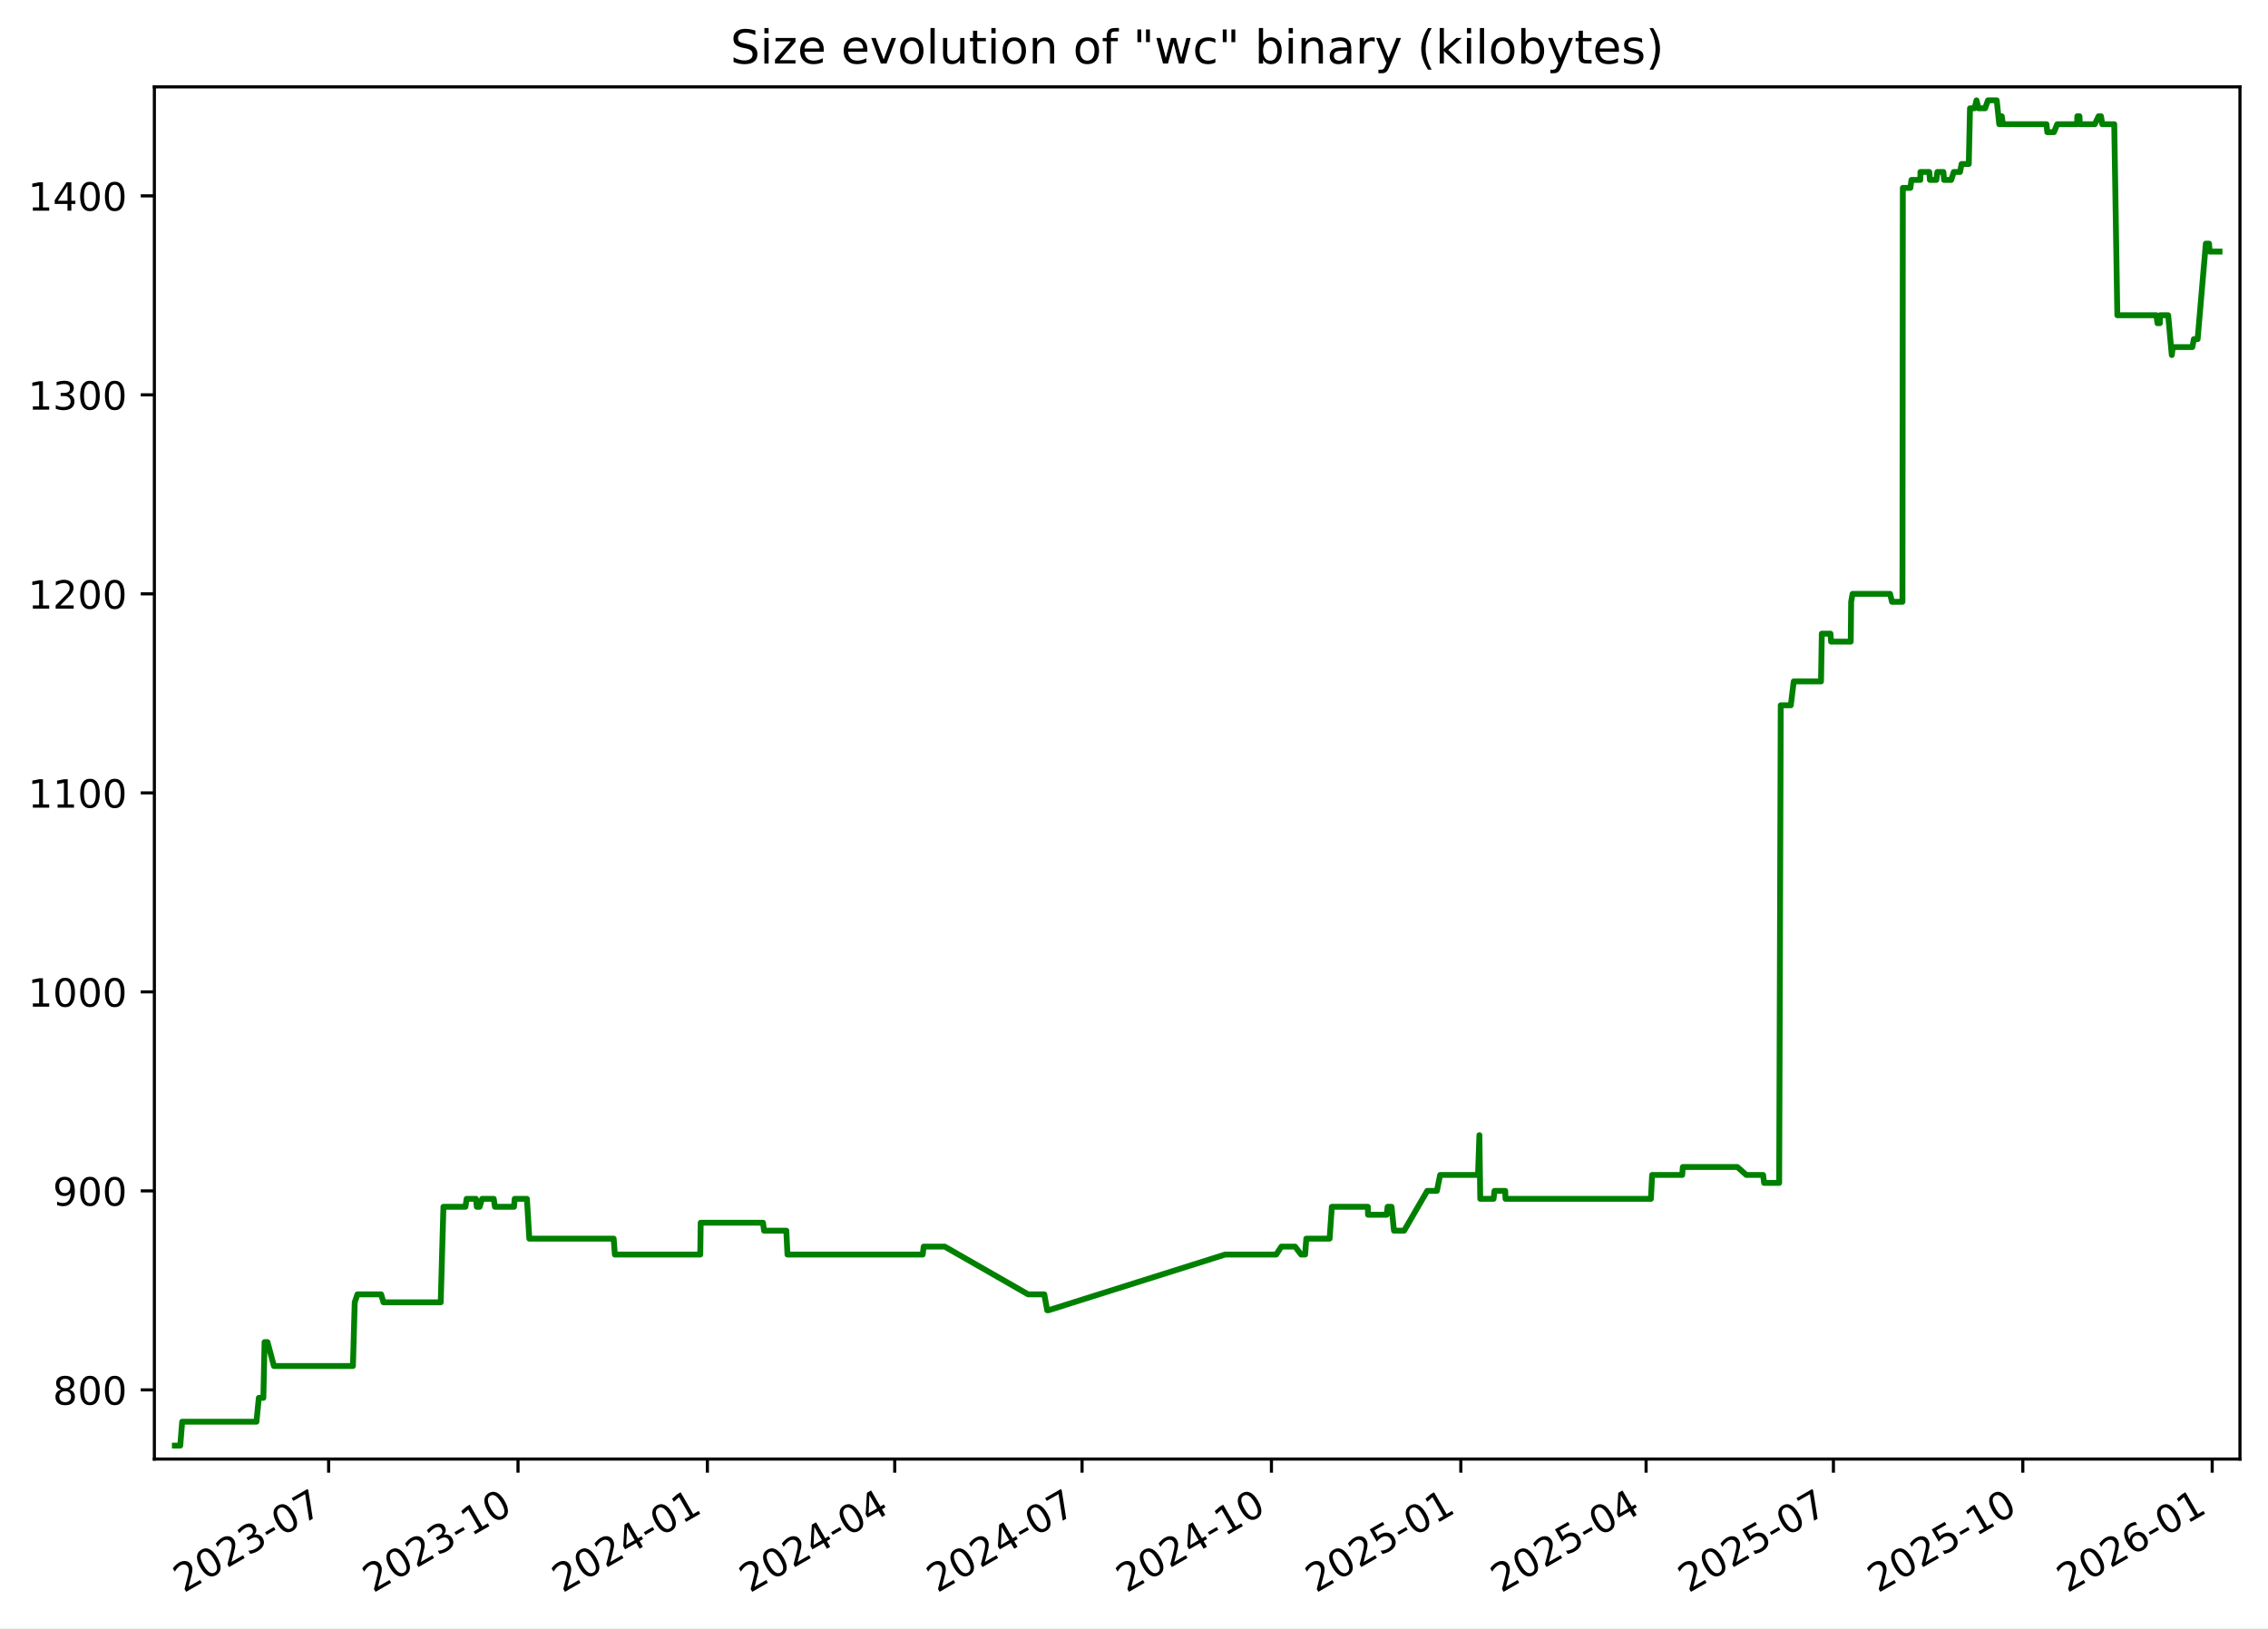
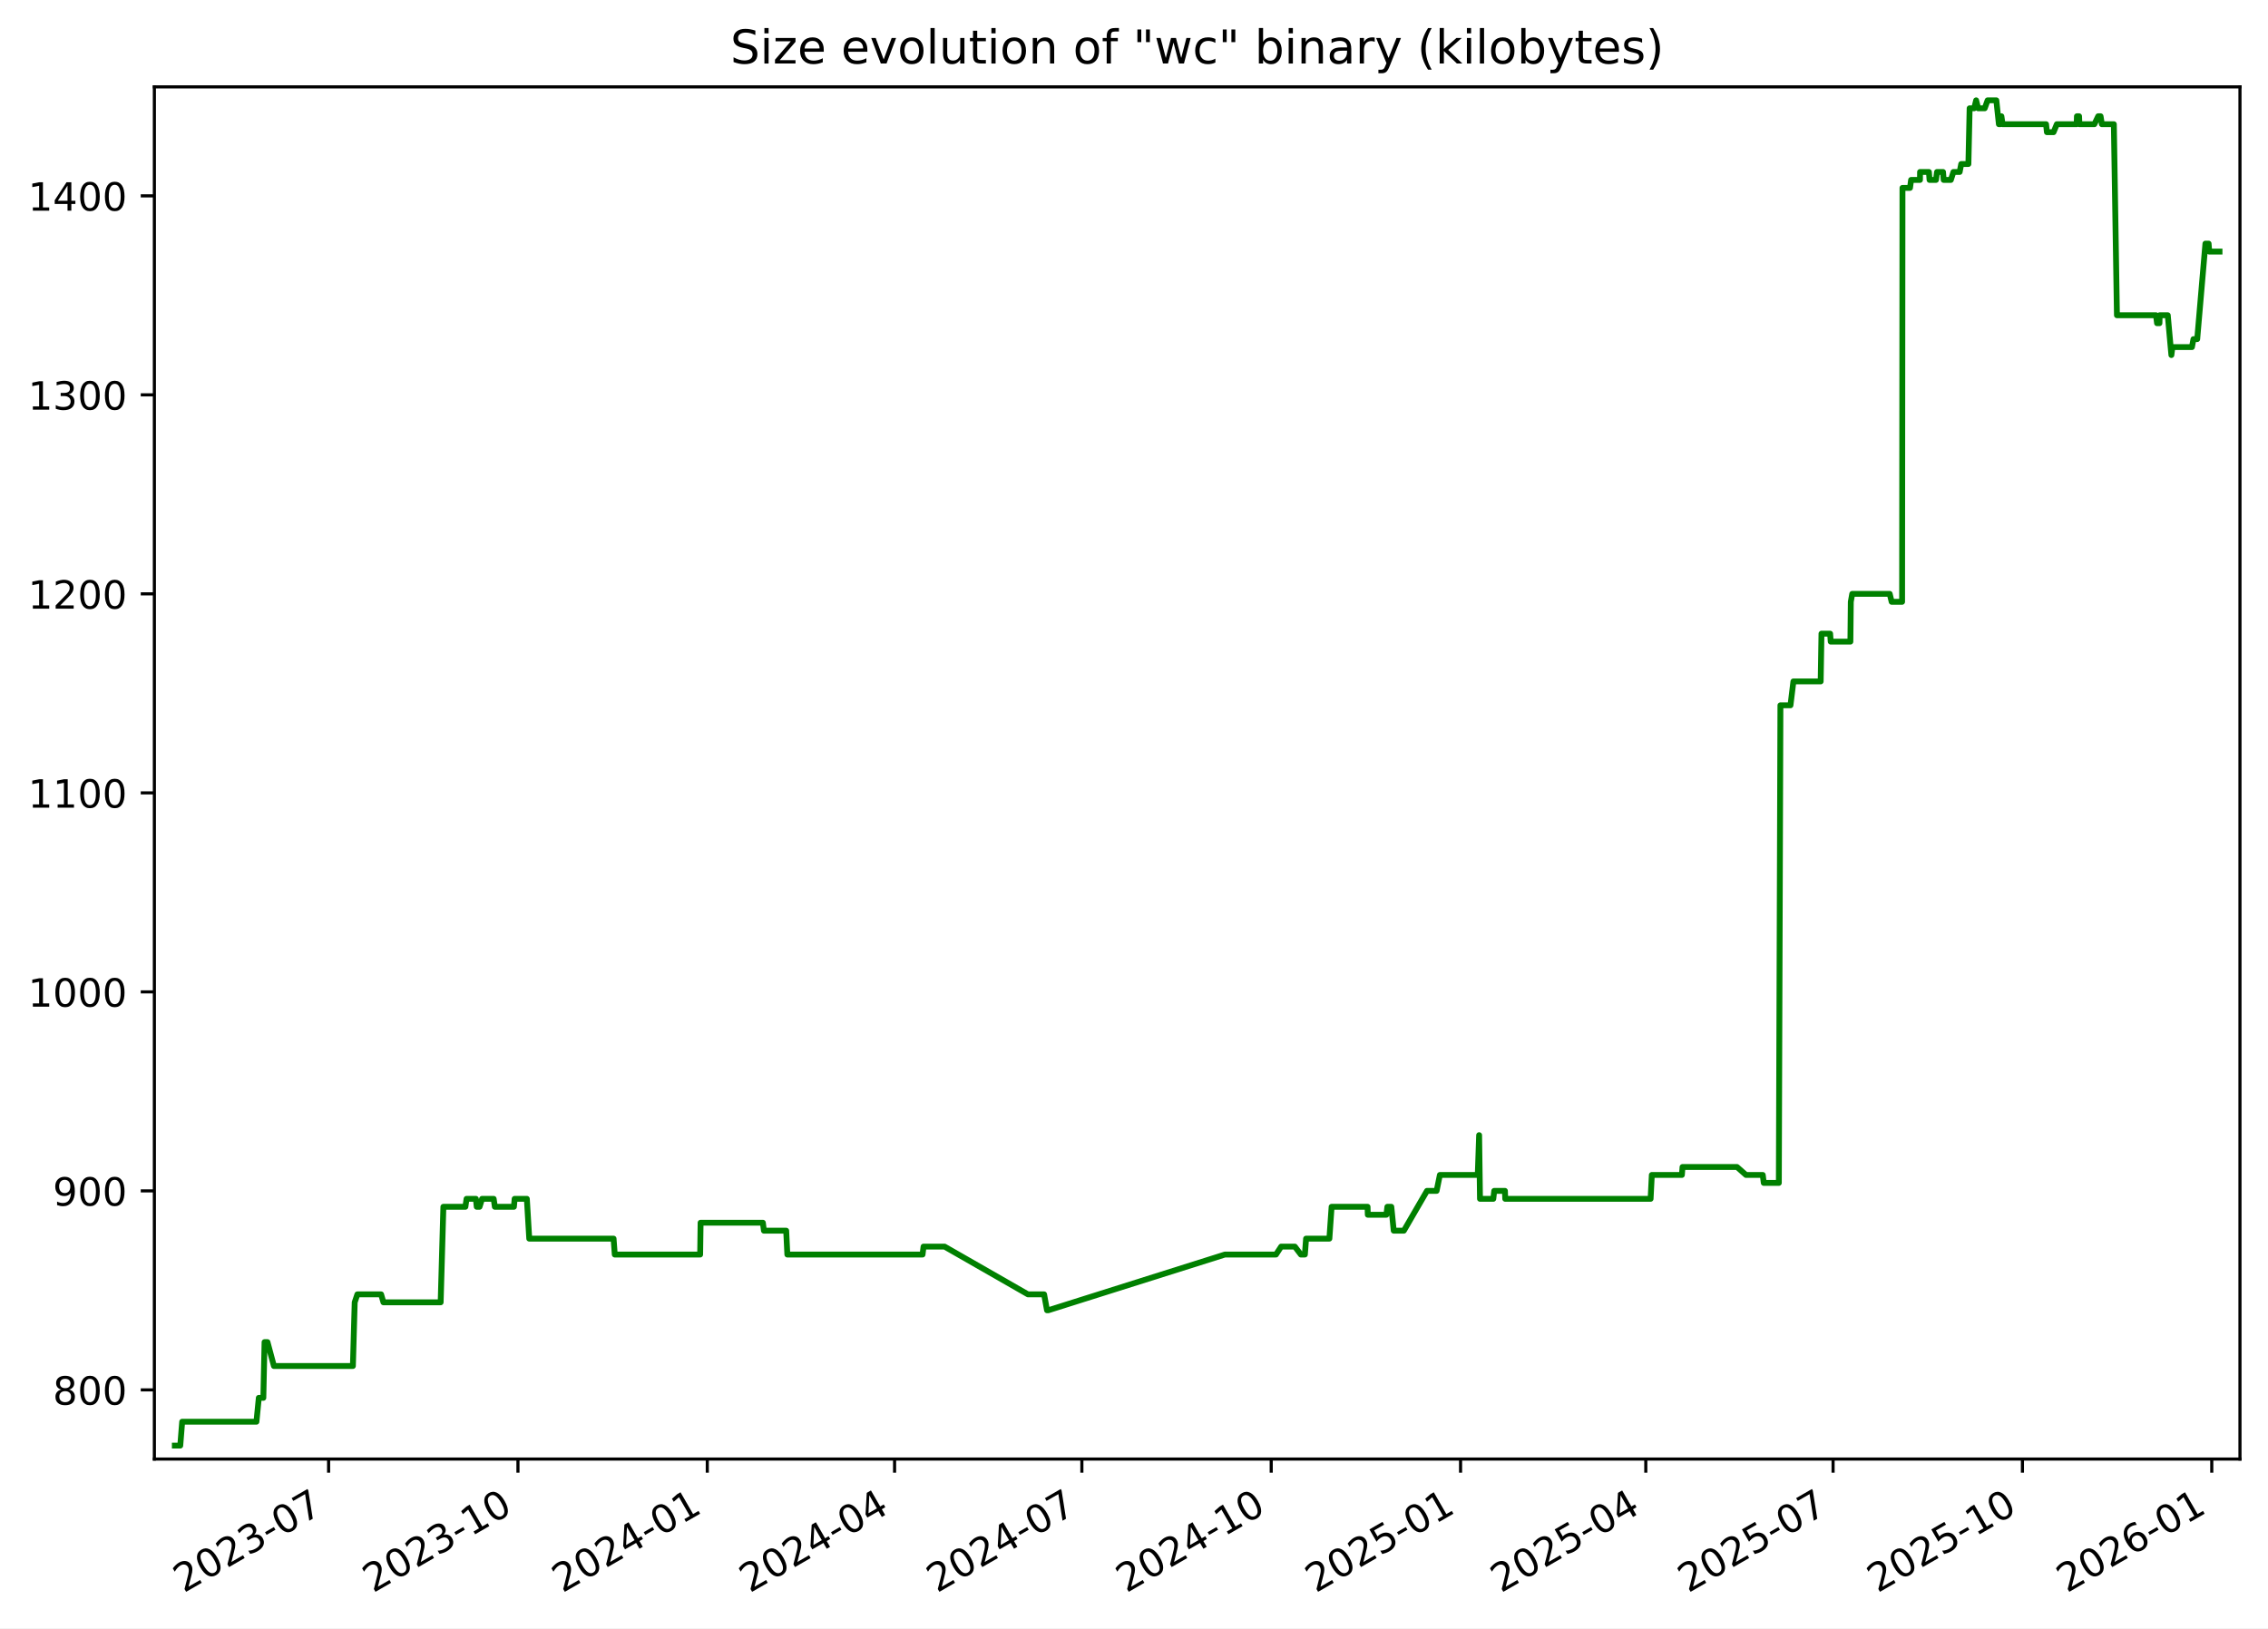
<svg xmlns="http://www.w3.org/2000/svg" xmlns:xlink="http://www.w3.org/1999/xlink" width="582.53pt" height="418.303pt" viewBox="0 0 582.53 418.303" version="1.1">
  <defs>
    <style type="text/css">*{stroke-linejoin: round; stroke-linecap: butt}</style>
  </defs>
  <g id="figure_1">
    <g id="patch_1">
      <path d="M -0 418.303  L 582.53 418.303  L 582.53 0  L -0 0  z " style="fill: #ffffff" />
    </g>
    <g id="axes_1">
      <g id="patch_2">
        <path d="M 39.65 374.83  L 575.33 374.83  L 575.33 22.318  L 39.65 22.318  z " style="fill: #ffffff" />
      </g>
      <g id="matplotlib.axis_1">
        <g id="xtick_1">
          <g id="line2d_1">
            <defs>
-               <path id="m11fbf2df52" d="M 0 0  L 0 3.5  " style="stroke: #000000; stroke-width: 0.8" />
+               <path id="md086a0c280" d="M 0 0  L 0 3.5  " style="stroke: #000000; stroke-width: 0.8" />
            </defs>
            <g>
-               <use xlink:href="#m11fbf2df52" x="84.409" y="374.83" style="stroke: #000000; stroke-width: 0.8" />
+               <use xlink:href="#md086a0c280" x="84.401" y="374.83" style="stroke: #000000; stroke-width: 0.8" />
            </g>
          </g>
          <g id="text_1">
-             <g transform="translate(47.18387 409.302) rotate(-30) scale(0.1 -0.1)">
+             <g transform="translate(47.17576 409.302) rotate(-30) scale(0.1 -0.1)">
              <defs>
                <path id="DejaVuSans-32" d="M 1228 531  L 3431 531  L 3431 0  L 469 0  L 469 531  Q 828 903 1448 1529  Q 2069 2156 2228 2338  Q 2531 2678 2651 2914  Q 2772 3150 2772 3378  Q 2772 3750 2511 3984  Q 2250 4219 1831 4219  Q 1534 4219 1204 4116  Q 875 4013 500 3803  L 500 4441  Q 881 4594 1212 4672  Q 1544 4750 1819 4750  Q 2544 4750 2975 4387  Q 3406 4025 3406 3419  Q 3406 3131 3298 2873  Q 3191 2616 2906 2266  Q 2828 2175 2409 1742  Q 1991 1309 1228 531  z " transform="scale(0.015625)" />
                <path id="DejaVuSans-30" d="M 2034 4250  Q 1547 4250 1301 3770  Q 1056 3291 1056 2328  Q 1056 1369 1301 889  Q 1547 409 2034 409  Q 2525 409 2770 889  Q 3016 1369 3016 2328  Q 3016 3291 2770 3770  Q 2525 4250 2034 4250  z M 2034 4750  Q 2819 4750 3233 4129  Q 3647 3509 3647 2328  Q 3647 1150 3233 529  Q 2819 -91 2034 -91  Q 1250 -91 836 529  Q 422 1150 422 2328  Q 422 3509 836 4129  Q 1250 4750 2034 4750  z " transform="scale(0.015625)" />
                <path id="DejaVuSans-33" d="M 2597 2516  Q 3050 2419 3304 2112  Q 3559 1806 3559 1356  Q 3559 666 3084 287  Q 2609 -91 1734 -91  Q 1441 -91 1130 -33  Q 819 25 488 141  L 488 750  Q 750 597 1062 519  Q 1375 441 1716 441  Q 2309 441 2620 675  Q 2931 909 2931 1356  Q 2931 1769 2642 2001  Q 2353 2234 1838 2234  L 1294 2234  L 1294 2753  L 1863 2753  Q 2328 2753 2575 2939  Q 2822 3125 2822 3475  Q 2822 3834 2567 4026  Q 2313 4219 1838 4219  Q 1578 4219 1281 4162  Q 984 4106 628 3988  L 628 4550  Q 988 4650 1302 4700  Q 1616 4750 1894 4750  Q 2613 4750 3031 4423  Q 3450 4097 3450 3541  Q 3450 3153 3228 2886  Q 3006 2619 2597 2516  z " transform="scale(0.015625)" />
                <path id="DejaVuSans-2d" d="M 313 2009  L 1997 2009  L 1997 1497  L 313 1497  L 313 2009  z " transform="scale(0.015625)" />
                <path id="DejaVuSans-37" d="M 525 4666  L 3525 4666  L 3525 4397  L 1831 0  L 1172 0  L 2766 4134  L 525 4134  L 525 4666  z " transform="scale(0.015625)" />
              </defs>
              <use xlink:href="#DejaVuSans-32" />
              <use xlink:href="#DejaVuSans-30" x="63.623" />
              <use xlink:href="#DejaVuSans-32" x="127.246" />
              <use xlink:href="#DejaVuSans-33" x="190.869" />
              <use xlink:href="#DejaVuSans-2d" x="254.492" />
              <use xlink:href="#DejaVuSans-30" x="290.576" />
              <use xlink:href="#DejaVuSans-37" x="354.199" />
            </g>
          </g>
        </g>
        <g id="xtick_2">
          <g id="line2d_2">
            <g>
-               <use xlink:href="#m11fbf2df52" x="133.052" y="374.83" style="stroke: #000000; stroke-width: 0.8" />
+               <use xlink:href="#md086a0c280" x="133.034" y="374.83" style="stroke: #000000; stroke-width: 0.8" />
            </g>
          </g>
          <g id="text_2">
-             <g transform="translate(95.82692 409.302) rotate(-30) scale(0.1 -0.1)">
+             <g transform="translate(95.80883 409.302) rotate(-30) scale(0.1 -0.1)">
              <defs>
                <path id="DejaVuSans-31" d="M 794 531  L 1825 531  L 1825 4091  L 703 3866  L 703 4441  L 1819 4666  L 2450 4666  L 2450 531  L 3481 531  L 3481 0  L 794 0  L 794 531  z " transform="scale(0.015625)" />
              </defs>
              <use xlink:href="#DejaVuSans-32" />
              <use xlink:href="#DejaVuSans-30" x="63.623" />
              <use xlink:href="#DejaVuSans-32" x="127.246" />
              <use xlink:href="#DejaVuSans-33" x="190.869" />
              <use xlink:href="#DejaVuSans-2d" x="254.492" />
              <use xlink:href="#DejaVuSans-31" x="290.576" />
              <use xlink:href="#DejaVuSans-30" x="354.199" />
            </g>
          </g>
        </g>
        <g id="xtick_3">
          <g id="line2d_3">
            <g>
-               <use xlink:href="#m11fbf2df52" x="181.695" y="374.83" style="stroke: #000000; stroke-width: 0.8" />
+               <use xlink:href="#md086a0c280" x="181.667" y="374.83" style="stroke: #000000; stroke-width: 0.8" />
            </g>
          </g>
          <g id="text_3">
-             <g transform="translate(144.47 409.302) rotate(-30) scale(0.1 -0.1)">
+             <g transform="translate(144.4419 409.302) rotate(-30) scale(0.1 -0.1)">
              <defs>
                <path id="DejaVuSans-34" d="M 2419 4116  L 825 1625  L 2419 1625  L 2419 4116  z M 2253 4666  L 3047 4666  L 3047 1625  L 3713 1625  L 3713 1100  L 3047 1100  L 3047 0  L 2419 0  L 2419 1100  L 313 1100  L 313 1709  L 2253 4666  z " transform="scale(0.015625)" />
              </defs>
              <use xlink:href="#DejaVuSans-32" />
              <use xlink:href="#DejaVuSans-30" x="63.623" />
              <use xlink:href="#DejaVuSans-32" x="127.246" />
              <use xlink:href="#DejaVuSans-34" x="190.869" />
              <use xlink:href="#DejaVuSans-2d" x="254.492" />
              <use xlink:href="#DejaVuSans-30" x="290.576" />
              <use xlink:href="#DejaVuSans-31" x="354.199" />
            </g>
          </g>
        </g>
        <g id="xtick_4">
          <g id="line2d_4">
            <g>
-               <use xlink:href="#m11fbf2df52" x="229.809" y="374.83" style="stroke: #000000; stroke-width: 0.8" />
+               <use xlink:href="#md086a0c280" x="229.771" y="374.83" style="stroke: #000000; stroke-width: 0.8" />
            </g>
          </g>
          <g id="text_4">
-             <g transform="translate(192.5843 409.302) rotate(-30) scale(0.1 -0.1)">
+             <g transform="translate(192.5463 409.302) rotate(-30) scale(0.1 -0.1)">
              <use xlink:href="#DejaVuSans-32" />
              <use xlink:href="#DejaVuSans-30" x="63.623" />
              <use xlink:href="#DejaVuSans-32" x="127.246" />
              <use xlink:href="#DejaVuSans-34" x="190.869" />
              <use xlink:href="#DejaVuSans-2d" x="254.492" />
              <use xlink:href="#DejaVuSans-30" x="290.576" />
              <use xlink:href="#DejaVuSans-34" x="354.199" />
            </g>
          </g>
        </g>
        <g id="xtick_5">
          <g id="line2d_5">
            <g>
-               <use xlink:href="#m11fbf2df52" x="277.923" y="374.83" style="stroke: #000000; stroke-width: 0.8" />
+               <use xlink:href="#md086a0c280" x="277.876" y="374.83" style="stroke: #000000; stroke-width: 0.8" />
            </g>
          </g>
          <g id="text_5">
-             <g transform="translate(240.6986 409.302) rotate(-30) scale(0.1 -0.1)">
+             <g transform="translate(240.6508 409.302) rotate(-30) scale(0.1 -0.1)">
              <use xlink:href="#DejaVuSans-32" />
              <use xlink:href="#DejaVuSans-30" x="63.623" />
              <use xlink:href="#DejaVuSans-32" x="127.246" />
              <use xlink:href="#DejaVuSans-34" x="190.869" />
              <use xlink:href="#DejaVuSans-2d" x="254.492" />
              <use xlink:href="#DejaVuSans-30" x="290.576" />
              <use xlink:href="#DejaVuSans-37" x="354.199" />
            </g>
          </g>
        </g>
        <g id="xtick_6">
          <g id="line2d_6">
            <g>
-               <use xlink:href="#m11fbf2df52" x="326.566" y="374.83" style="stroke: #000000; stroke-width: 0.8" />
+               <use xlink:href="#md086a0c280" x="326.509" y="374.83" style="stroke: #000000; stroke-width: 0.8" />
            </g>
          </g>
          <g id="text_6">
-             <g transform="translate(289.3417 409.302) rotate(-30) scale(0.1 -0.1)">
+             <g transform="translate(289.2839 409.302) rotate(-30) scale(0.1 -0.1)">
              <use xlink:href="#DejaVuSans-32" />
              <use xlink:href="#DejaVuSans-30" x="63.623" />
              <use xlink:href="#DejaVuSans-32" x="127.246" />
              <use xlink:href="#DejaVuSans-34" x="190.869" />
              <use xlink:href="#DejaVuSans-2d" x="254.492" />
              <use xlink:href="#DejaVuSans-31" x="290.576" />
              <use xlink:href="#DejaVuSans-30" x="354.199" />
            </g>
          </g>
        </g>
        <g id="xtick_7">
          <g id="line2d_7">
            <g>
-               <use xlink:href="#m11fbf2df52" x="375.21" y="374.83" style="stroke: #000000; stroke-width: 0.8" />
+               <use xlink:href="#md086a0c280" x="375.142" y="374.83" style="stroke: #000000; stroke-width: 0.8" />
            </g>
          </g>
          <g id="text_7">
-             <g transform="translate(337.9847 409.302) rotate(-30) scale(0.1 -0.1)">
+             <g transform="translate(337.9169 409.302) rotate(-30) scale(0.1 -0.1)">
              <defs>
                <path id="DejaVuSans-35" d="M 691 4666  L 3169 4666  L 3169 4134  L 1269 4134  L 1269 2991  Q 1406 3038 1543 3061  Q 1681 3084 1819 3084  Q 2600 3084 3056 2656  Q 3513 2228 3513 1497  Q 3513 744 3044 326  Q 2575 -91 1722 -91  Q 1428 -91 1123 -41  Q 819 9 494 109  L 494 744  Q 775 591 1075 516  Q 1375 441 1709 441  Q 2250 441 2565 725  Q 2881 1009 2881 1497  Q 2881 1984 2565 2268  Q 2250 2553 1709 2553  Q 1456 2553 1204 2497  Q 953 2441 691 2322  L 691 4666  z " transform="scale(0.015625)" />
              </defs>
              <use xlink:href="#DejaVuSans-32" />
              <use xlink:href="#DejaVuSans-30" x="63.623" />
              <use xlink:href="#DejaVuSans-32" x="127.246" />
              <use xlink:href="#DejaVuSans-35" x="190.869" />
              <use xlink:href="#DejaVuSans-2d" x="254.492" />
              <use xlink:href="#DejaVuSans-30" x="290.576" />
              <use xlink:href="#DejaVuSans-31" x="354.199" />
            </g>
          </g>
        </g>
        <g id="xtick_8">
          <g id="line2d_8">
            <g>
-               <use xlink:href="#m11fbf2df52" x="422.795" y="374.83" style="stroke: #000000; stroke-width: 0.8" />
+               <use xlink:href="#md086a0c280" x="422.718" y="374.83" style="stroke: #000000; stroke-width: 0.8" />
            </g>
          </g>
          <g id="text_8">
-             <g transform="translate(385.5703 409.302) rotate(-30) scale(0.1 -0.1)">
+             <g transform="translate(385.4928 409.302) rotate(-30) scale(0.1 -0.1)">
              <use xlink:href="#DejaVuSans-32" />
              <use xlink:href="#DejaVuSans-30" x="63.623" />
              <use xlink:href="#DejaVuSans-32" x="127.246" />
              <use xlink:href="#DejaVuSans-35" x="190.869" />
              <use xlink:href="#DejaVuSans-2d" x="254.492" />
              <use xlink:href="#DejaVuSans-30" x="290.576" />
              <use xlink:href="#DejaVuSans-34" x="354.199" />
            </g>
          </g>
        </g>
        <g id="xtick_9">
          <g id="line2d_9">
            <g>
-               <use xlink:href="#m11fbf2df52" x="470.909" y="374.83" style="stroke: #000000; stroke-width: 0.8" />
+               <use xlink:href="#md086a0c280" x="470.822" y="374.83" style="stroke: #000000; stroke-width: 0.8" />
            </g>
          </g>
          <g id="text_9">
-             <g transform="translate(433.6846 409.302) rotate(-30) scale(0.1 -0.1)">
+             <g transform="translate(433.5972 409.302) rotate(-30) scale(0.1 -0.1)">
              <use xlink:href="#DejaVuSans-32" />
              <use xlink:href="#DejaVuSans-30" x="63.623" />
              <use xlink:href="#DejaVuSans-32" x="127.246" />
              <use xlink:href="#DejaVuSans-35" x="190.869" />
              <use xlink:href="#DejaVuSans-2d" x="254.492" />
              <use xlink:href="#DejaVuSans-30" x="290.576" />
              <use xlink:href="#DejaVuSans-37" x="354.199" />
            </g>
          </g>
        </g>
        <g id="xtick_10">
          <g id="line2d_10">
            <g>
-               <use xlink:href="#m11fbf2df52" x="519.553" y="374.83" style="stroke: #000000; stroke-width: 0.8" />
+               <use xlink:href="#md086a0c280" x="519.455" y="374.83" style="stroke: #000000; stroke-width: 0.8" />
            </g>
          </g>
          <g id="text_10">
-             <g transform="translate(482.3277 409.302) rotate(-30) scale(0.1 -0.1)">
+             <g transform="translate(482.2303 409.302) rotate(-30) scale(0.1 -0.1)">
              <use xlink:href="#DejaVuSans-32" />
              <use xlink:href="#DejaVuSans-30" x="63.623" />
              <use xlink:href="#DejaVuSans-32" x="127.246" />
              <use xlink:href="#DejaVuSans-35" x="190.869" />
              <use xlink:href="#DejaVuSans-2d" x="254.492" />
              <use xlink:href="#DejaVuSans-31" x="290.576" />
              <use xlink:href="#DejaVuSans-30" x="354.199" />
            </g>
          </g>
        </g>
        <g id="xtick_11">
          <g id="line2d_11">
            <g>
-               <use xlink:href="#m11fbf2df52" x="568.196" y="374.83" style="stroke: #000000; stroke-width: 0.8" />
+               <use xlink:href="#md086a0c280" x="568.088" y="374.83" style="stroke: #000000; stroke-width: 0.8" />
            </g>
          </g>
          <g id="text_11">
-             <g transform="translate(530.9707 409.302) rotate(-30) scale(0.1 -0.1)">
+             <g transform="translate(530.8633 409.302) rotate(-30) scale(0.1 -0.1)">
              <defs>
                <path id="DejaVuSans-36" d="M 2113 2584  Q 1688 2584 1439 2293  Q 1191 2003 1191 1497  Q 1191 994 1439 701  Q 1688 409 2113 409  Q 2538 409 2786 701  Q 3034 994 3034 1497  Q 3034 2003 2786 2293  Q 2538 2584 2113 2584  z M 3366 4563  L 3366 3988  Q 3128 4100 2886 4159  Q 2644 4219 2406 4219  Q 1781 4219 1451 3797  Q 1122 3375 1075 2522  Q 1259 2794 1537 2939  Q 1816 3084 2150 3084  Q 2853 3084 3261 2657  Q 3669 2231 3669 1497  Q 3669 778 3244 343  Q 2819 -91 2113 -91  Q 1303 -91 875 529  Q 447 1150 447 2328  Q 447 3434 972 4092  Q 1497 4750 2381 4750  Q 2619 4750 2861 4703  Q 3103 4656 3366 4563  z " transform="scale(0.015625)" />
              </defs>
              <use xlink:href="#DejaVuSans-32" />
              <use xlink:href="#DejaVuSans-30" x="63.623" />
              <use xlink:href="#DejaVuSans-32" x="127.246" />
              <use xlink:href="#DejaVuSans-36" x="190.869" />
              <use xlink:href="#DejaVuSans-2d" x="254.492" />
              <use xlink:href="#DejaVuSans-30" x="290.576" />
              <use xlink:href="#DejaVuSans-31" x="354.199" />
            </g>
          </g>
        </g>
      </g>
      <g id="matplotlib.axis_2">
        <g id="ytick_1">
          <g id="line2d_12">
            <defs>
-               <path id="m52e729864b" d="M 0 0  L -3.5 0  " style="stroke: #000000; stroke-width: 0.8" />
+               <path id="ma3c4f47ee6" d="M 0 0  L -3.5 0  " style="stroke: #000000; stroke-width: 0.8" />
            </defs>
            <g>
-               <use xlink:href="#m52e729864b" x="39.65" y="357.059" style="stroke: #000000; stroke-width: 0.8" />
+               <use xlink:href="#ma3c4f47ee6" x="39.65" y="357.059" style="stroke: #000000; stroke-width: 0.8" />
            </g>
          </g>
          <g id="text_12">
            <g transform="translate(13.5625 360.8586) scale(0.1 -0.1)">
              <defs>
                <path id="DejaVuSans-38" d="M 2034 2216  Q 1584 2216 1326 1975  Q 1069 1734 1069 1313  Q 1069 891 1326 650  Q 1584 409 2034 409  Q 2484 409 2743 651  Q 3003 894 3003 1313  Q 3003 1734 2745 1975  Q 2488 2216 2034 2216  z M 1403 2484  Q 997 2584 770 2862  Q 544 3141 544 3541  Q 544 4100 942 4425  Q 1341 4750 2034 4750  Q 2731 4750 3128 4425  Q 3525 4100 3525 3541  Q 3525 3141 3298 2862  Q 3072 2584 2669 2484  Q 3125 2378 3379 2068  Q 3634 1759 3634 1313  Q 3634 634 3220 271  Q 2806 -91 2034 -91  Q 1263 -91 848 271  Q 434 634 434 1313  Q 434 1759 690 2068  Q 947 2378 1403 2484  z M 1172 3481  Q 1172 3119 1398 2916  Q 1625 2713 2034 2713  Q 2441 2713 2670 2916  Q 2900 3119 2900 3481  Q 2900 3844 2670 4047  Q 2441 4250 2034 4250  Q 1625 4250 1398 4047  Q 1172 3844 1172 3481  z " transform="scale(0.015625)" />
              </defs>
              <use xlink:href="#DejaVuSans-38" />
              <use xlink:href="#DejaVuSans-30" x="63.623" />
              <use xlink:href="#DejaVuSans-30" x="127.246" />
            </g>
          </g>
        </g>
        <g id="ytick_2">
          <g id="line2d_13">
            <g>
-               <use xlink:href="#m52e729864b" x="39.65" y="305.935" style="stroke: #000000; stroke-width: 0.8" />
+               <use xlink:href="#ma3c4f47ee6" x="39.65" y="305.935" style="stroke: #000000; stroke-width: 0.8" />
            </g>
          </g>
          <g id="text_13">
            <g transform="translate(13.5625 309.7343) scale(0.1 -0.1)">
              <defs>
                <path id="DejaVuSans-39" d="M 703 97  L 703 672  Q 941 559 1184 500  Q 1428 441 1663 441  Q 2288 441 2617 861  Q 2947 1281 2994 2138  Q 2813 1869 2534 1725  Q 2256 1581 1919 1581  Q 1219 1581 811 2004  Q 403 2428 403 3163  Q 403 3881 828 4315  Q 1253 4750 1959 4750  Q 2769 4750 3195 4129  Q 3622 3509 3622 2328  Q 3622 1225 3098 567  Q 2575 -91 1691 -91  Q 1453 -91 1209 -44  Q 966 3 703 97  z M 1959 2075  Q 2384 2075 2632 2365  Q 2881 2656 2881 3163  Q 2881 3666 2632 3958  Q 2384 4250 1959 4250  Q 1534 4250 1286 3958  Q 1038 3666 1038 3163  Q 1038 2656 1286 2365  Q 1534 2075 1959 2075  z " transform="scale(0.015625)" />
              </defs>
              <use xlink:href="#DejaVuSans-39" />
              <use xlink:href="#DejaVuSans-30" x="63.623" />
              <use xlink:href="#DejaVuSans-30" x="127.246" />
            </g>
          </g>
        </g>
        <g id="ytick_3">
          <g id="line2d_14">
            <g>
-               <use xlink:href="#m52e729864b" x="39.65" y="254.811" style="stroke: #000000; stroke-width: 0.8" />
+               <use xlink:href="#ma3c4f47ee6" x="39.65" y="254.811" style="stroke: #000000; stroke-width: 0.8" />
            </g>
          </g>
          <g id="text_14">
            <g transform="translate(7.2 258.61) scale(0.1 -0.1)">
              <use xlink:href="#DejaVuSans-31" />
              <use xlink:href="#DejaVuSans-30" x="63.623" />
              <use xlink:href="#DejaVuSans-30" x="127.246" />
              <use xlink:href="#DejaVuSans-30" x="190.869" />
            </g>
          </g>
        </g>
        <g id="ytick_4">
          <g id="line2d_15">
            <g>
-               <use xlink:href="#m52e729864b" x="39.65" y="203.687" style="stroke: #000000; stroke-width: 0.8" />
+               <use xlink:href="#ma3c4f47ee6" x="39.65" y="203.687" style="stroke: #000000; stroke-width: 0.8" />
            </g>
          </g>
          <g id="text_15">
            <g transform="translate(7.2 207.4858) scale(0.1 -0.1)">
              <use xlink:href="#DejaVuSans-31" />
              <use xlink:href="#DejaVuSans-31" x="63.623" />
              <use xlink:href="#DejaVuSans-30" x="127.246" />
              <use xlink:href="#DejaVuSans-30" x="190.869" />
            </g>
          </g>
        </g>
        <g id="ytick_5">
          <g id="line2d_16">
            <g>
-               <use xlink:href="#m52e729864b" x="39.65" y="152.562" style="stroke: #000000; stroke-width: 0.8" />
+               <use xlink:href="#ma3c4f47ee6" x="39.65" y="152.562" style="stroke: #000000; stroke-width: 0.8" />
            </g>
          </g>
          <g id="text_16">
            <g transform="translate(7.2 156.3615) scale(0.1 -0.1)">
              <use xlink:href="#DejaVuSans-31" />
              <use xlink:href="#DejaVuSans-32" x="63.623" />
              <use xlink:href="#DejaVuSans-30" x="127.246" />
              <use xlink:href="#DejaVuSans-30" x="190.869" />
            </g>
          </g>
        </g>
        <g id="ytick_6">
          <g id="line2d_17">
            <g>
-               <use xlink:href="#m52e729864b" x="39.65" y="101.438" style="stroke: #000000; stroke-width: 0.8" />
+               <use xlink:href="#ma3c4f47ee6" x="39.65" y="101.438" style="stroke: #000000; stroke-width: 0.8" />
            </g>
          </g>
          <g id="text_17">
            <g transform="translate(7.2 105.2372) scale(0.1 -0.1)">
              <use xlink:href="#DejaVuSans-31" />
              <use xlink:href="#DejaVuSans-33" x="63.623" />
              <use xlink:href="#DejaVuSans-30" x="127.246" />
              <use xlink:href="#DejaVuSans-30" x="190.869" />
            </g>
          </g>
        </g>
        <g id="ytick_7">
          <g id="line2d_18">
            <g>
-               <use xlink:href="#m52e729864b" x="39.65" y="50.314" style="stroke: #000000; stroke-width: 0.8" />
+               <use xlink:href="#ma3c4f47ee6" x="39.65" y="50.314" style="stroke: #000000; stroke-width: 0.8" />
            </g>
          </g>
          <g id="text_18">
            <g transform="translate(7.2 54.11299) scale(0.1 -0.1)">
              <use xlink:href="#DejaVuSans-31" />
              <use xlink:href="#DejaVuSans-34" x="63.623" />
              <use xlink:href="#DejaVuSans-30" x="127.246" />
              <use xlink:href="#DejaVuSans-30" x="190.869" />
            </g>
          </g>
        </g>
      </g>
      <g id="line2d_19">
-         <path d="M 44.902 371.374  L 46.301 371.374  L 46.791 365.239  L 65.874 365.239  L 66.478 359.104  L 67.644 359.104  L 67.954 344.79  L 68.709 344.79  L 70.357 350.924  L 90.653 350.924  L 91.113 334.565  L 91.801 332.52  L 97.896 332.52  L 98.496 334.565  L 113.197 334.565  L 113.893 310.025  L 119.551 310.025  L 119.848 307.98  L 122.247 307.98  L 122.465 310.025  L 123.187 310.025  L 123.833 307.98  L 126.82 307.98  L 127.118 310.025  L 132.016 310.025  L 132.201 307.98  L 135.341 307.98  L 135.954 318.205  L 157.621 318.205  L 157.924 322.295  L 179.86 322.295  L 179.974 314.115  L 195.975 314.115  L 196.242 316.16  L 201.964 316.16  L 202.261 322.295  L 236.995 322.295  L 237.248 320.25  L 242.647 320.25  L 264.077 332.52  L 268.224 332.52  L 268.969 336.61  L 269.291 336.61  L 314.662 322.295  L 327.785 322.295  L 329.124 320.25  L 332.633 320.25  L 334.188 322.295  L 335.214 322.295  L 335.522 318.205  L 341.508 318.205  L 342.079 310.025  L 351.322 310.025  L 351.379 312.07  L 356.157 312.07  L 356.404 310.025  L 357.419 310.025  L 358.039 316.16  L 360.643 316.16  L 366.582 305.935  L 369.058 305.935  L 369.894 301.845  L 379.627 301.845  L 379.98 291.62  L 380.202 307.98  L 383.621 307.98  L 383.855 305.935  L 386.611 305.935  L 386.684 307.98  L 424.032 307.98  L 424.343 301.845  L 432.07 301.845  L 432.231 299.8  L 446.23 299.8  L 448.54 301.845  L 452.848 301.845  L 453.102 303.89  L 456.978 303.89  L 457.379 181.192  L 459.963 181.192  L 460.716 175.057  L 467.723 175.057  L 467.927 162.787  L 470.153 162.787  L 470.3 164.832  L 475.357 164.832  L 475.463 154.607  L 475.826 152.562  L 485.457 152.562  L 485.956 154.607  L 488.642 154.607  L 488.736 48.269  L 490.672 48.269  L 490.951 46.224  L 493.235 46.224  L 493.253 44.179  L 495.528 44.179  L 495.691 46.224  L 497.345 46.224  L 497.608 44.179  L 499.157 44.179  L 499.32 46.224  L 501.165 46.224  L 501.825 44.179  L 503.428 44.179  L 503.828 42.134  L 505.675 42.134  L 505.989 27.819  L 507.158 27.819  L 507.661 25.774  L 508.178 27.819  L 509.868 27.819  L 510.607 25.774  L 512.85 25.774  L 513.506 31.909  L 513.855 31.909  L 514.151 29.864  L 514.454 31.909  L 525.628 31.909  L 525.841 33.954  L 527.548 33.954  L 528.391 31.909  L 533.49 31.909  L 533.553 29.864  L 534.106 29.864  L 534.186 31.909  L 538.039 31.909  L 539.022 29.864  L 539.631 29.864  L 539.962 31.909  L 543.04 31.909  L 543.832 80.988  L 553.875 80.988  L 554.136 83.033  L 554.754 83.033  L 554.808 80.988  L 556.894 80.988  L 557.819 91.213  L 558.087 89.168  L 563.101 89.168  L 563.488 87.123  L 564.456 87.123  L 566.564 62.584  L 567.384 62.584  L 567.542 64.629  L 570.078 64.629  L 570.078 64.629  " clip-path="url(#p72546cb331)" style="fill: none; stroke: #008000; stroke-width: 1.5; stroke-linecap: square" />
+         <path d="M 44.902 371.374  L 46.301 371.374  L 46.791 365.239  L 65.869 365.239  L 66.474 359.104  L 67.64 359.104  L 67.949 344.79  L 68.704 344.79  L 70.352 350.924  L 90.643 350.924  L 91.104 334.565  L 91.791 332.52  L 97.885 332.52  L 98.485 334.565  L 113.183 334.565  L 113.879 310.025  L 119.535 310.025  L 119.832 307.98  L 122.231 307.98  L 122.45 310.025  L 123.171 310.025  L 123.817 307.98  L 126.804 307.98  L 127.101 310.025  L 131.998 310.025  L 132.183 307.98  L 135.323 307.98  L 135.936 318.205  L 157.598 318.205  L 157.9 322.295  L 179.832 322.295  L 179.946 314.115  L 195.944 314.115  L 196.211 316.16  L 201.932 316.16  L 202.228 322.295  L 236.956 322.295  L 237.208 320.25  L 242.607 320.25  L 264.032 332.52  L 268.178 332.52  L 268.923 336.61  L 269.245 336.61  L 314.607 322.295  L 327.727 322.295  L 329.065 320.25  L 332.574 320.25  L 334.128 322.295  L 335.155 322.295  L 335.463 318.205  L 341.447 318.205  L 342.018 310.025  L 351.259 310.025  L 351.316 312.07  L 356.093 312.07  L 356.34 310.025  L 357.355 310.025  L 357.975 316.16  L 360.578 316.16  L 366.515 305.935  L 368.991 305.935  L 369.827 301.845  L 379.559 301.845  L 379.911 291.62  L 380.133 307.98  L 383.552 307.98  L 383.786 305.935  L 386.541 305.935  L 386.614 307.98  L 423.954 307.98  L 424.265 301.845  L 431.99 301.845  L 432.152 299.8  L 446.148 299.8  L 448.457 301.845  L 452.764 301.845  L 453.018 303.89  L 456.893 303.89  L 457.295 181.192  L 459.878 181.192  L 460.631 175.057  L 467.636 175.057  L 467.84 162.787  L 470.065 162.787  L 470.213 164.832  L 475.268 164.832  L 475.374 154.607  L 475.738 152.562  L 485.366 152.562  L 485.866 154.607  L 488.551 154.607  L 488.645 48.269  L 490.581 48.269  L 490.859 46.224  L 493.143 46.224  L 493.16 44.179  L 495.436 44.179  L 495.599 46.224  L 497.253 46.224  L 497.515 44.179  L 499.063 44.179  L 499.227 46.224  L 501.071 46.224  L 501.731 44.179  L 503.334 44.179  L 503.734 42.134  L 505.58 42.134  L 505.894 27.819  L 507.063 27.819  L 507.566 25.774  L 508.083 27.819  L 509.773 27.819  L 510.511 25.774  L 512.754 25.774  L 513.41 31.909  L 513.759 31.909  L 514.055 29.864  L 514.358 31.909  L 525.529 31.909  L 525.742 33.954  L 527.449 33.954  L 528.292 31.909  L 533.39 31.909  L 533.453 29.864  L 534.005 29.864  L 534.085 31.909  L 537.938 31.909  L 538.92 29.864  L 539.529 29.864  L 539.861 31.909  L 542.938 31.909  L 543.729 80.988  L 553.77 80.988  L 554.032 83.033  L 554.649 83.033  L 554.704 80.988  L 556.789 80.988  L 557.714 91.213  L 557.982 89.168  L 562.995 89.168  L 563.382 87.123  L 564.349 87.123  L 566.457 62.584  L 567.277 62.584  L 567.435 64.629  L 570.078 64.629  L 570.078 64.629  " clip-path="url(#p0f2480e66f)" style="fill: none; stroke: #008000; stroke-width: 1.5; stroke-linecap: square" />
      </g>
      <g id="patch_3">
        <path d="M 39.65 374.83  L 39.65 22.318  " style="fill: none; stroke: #000000; stroke-width: 0.8; stroke-linejoin: miter; stroke-linecap: square" />
      </g>
      <g id="patch_4">
        <path d="M 575.33 374.83  L 575.33 22.318  " style="fill: none; stroke: #000000; stroke-width: 0.8; stroke-linejoin: miter; stroke-linecap: square" />
      </g>
      <g id="patch_5">
        <path d="M 39.65 374.83  L 575.33 374.83  " style="fill: none; stroke: #000000; stroke-width: 0.8; stroke-linejoin: miter; stroke-linecap: square" />
      </g>
      <g id="patch_6">
        <path d="M 39.65 22.318  L 575.33 22.318  " style="fill: none; stroke: #000000; stroke-width: 0.8; stroke-linejoin: miter; stroke-linecap: square" />
      </g>
      <g id="text_19">
        <g transform="translate(187.5884 16.31812) scale(0.12 -0.12)">
          <defs>
            <path id="DejaVuSans-53" d="M 3425 4513  L 3425 3897  Q 3066 4069 2747 4153  Q 2428 4238 2131 4238  Q 1616 4238 1336 4038  Q 1056 3838 1056 3469  Q 1056 3159 1242 3001  Q 1428 2844 1947 2747  L 2328 2669  Q 3034 2534 3370 2195  Q 3706 1856 3706 1288  Q 3706 609 3251 259  Q 2797 -91 1919 -91  Q 1588 -91 1214 -16  Q 841 59 441 206  L 441 856  Q 825 641 1194 531  Q 1563 422 1919 422  Q 2459 422 2753 634  Q 3047 847 3047 1241  Q 3047 1584 2836 1778  Q 2625 1972 2144 2069  L 1759 2144  Q 1053 2284 737 2584  Q 422 2884 422 3419  Q 422 4038 858 4394  Q 1294 4750 2059 4750  Q 2388 4750 2728 4690  Q 3069 4631 3425 4513  z " transform="scale(0.015625)" />
            <path id="DejaVuSans-69" d="M 603 3500  L 1178 3500  L 1178 0  L 603 0  L 603 3500  z M 603 4863  L 1178 4863  L 1178 4134  L 603 4134  L 603 4863  z " transform="scale(0.015625)" />
            <path id="DejaVuSans-7a" d="M 353 3500  L 3084 3500  L 3084 2975  L 922 459  L 3084 459  L 3084 0  L 275 0  L 275 525  L 2438 3041  L 353 3041  L 353 3500  z " transform="scale(0.015625)" />
            <path id="DejaVuSans-65" d="M 3597 1894  L 3597 1613  L 953 1613  Q 991 1019 1311 708  Q 1631 397 2203 397  Q 2534 397 2845 478  Q 3156 559 3463 722  L 3463 178  Q 3153 47 2828 -22  Q 2503 -91 2169 -91  Q 1331 -91 842 396  Q 353 884 353 1716  Q 353 2575 817 3079  Q 1281 3584 2069 3584  Q 2775 3584 3186 3129  Q 3597 2675 3597 1894  z M 3022 2063  Q 3016 2534 2758 2815  Q 2500 3097 2075 3097  Q 1594 3097 1305 2825  Q 1016 2553 972 2059  L 3022 2063  z " transform="scale(0.015625)" />
            <path id="DejaVuSans-20" transform="scale(0.015625)" />
            <path id="DejaVuSans-76" d="M 191 3500  L 800 3500  L 1894 563  L 2988 3500  L 3597 3500  L 2284 0  L 1503 0  L 191 3500  z " transform="scale(0.015625)" />
            <path id="DejaVuSans-6f" d="M 1959 3097  Q 1497 3097 1228 2736  Q 959 2375 959 1747  Q 959 1119 1226 758  Q 1494 397 1959 397  Q 2419 397 2687 759  Q 2956 1122 2956 1747  Q 2956 2369 2687 2733  Q 2419 3097 1959 3097  z M 1959 3584  Q 2709 3584 3137 3096  Q 3566 2609 3566 1747  Q 3566 888 3137 398  Q 2709 -91 1959 -91  Q 1206 -91 779 398  Q 353 888 353 1747  Q 353 2609 779 3096  Q 1206 3584 1959 3584  z " transform="scale(0.015625)" />
            <path id="DejaVuSans-6c" d="M 603 4863  L 1178 4863  L 1178 0  L 603 0  L 603 4863  z " transform="scale(0.015625)" />
            <path id="DejaVuSans-75" d="M 544 1381  L 544 3500  L 1119 3500  L 1119 1403  Q 1119 906 1312 657  Q 1506 409 1894 409  Q 2359 409 2629 706  Q 2900 1003 2900 1516  L 2900 3500  L 3475 3500  L 3475 0  L 2900 0  L 2900 538  Q 2691 219 2414 64  Q 2138 -91 1772 -91  Q 1169 -91 856 284  Q 544 659 544 1381  z M 1991 3584  L 1991 3584  z " transform="scale(0.015625)" />
            <path id="DejaVuSans-74" d="M 1172 4494  L 1172 3500  L 2356 3500  L 2356 3053  L 1172 3053  L 1172 1153  Q 1172 725 1289 603  Q 1406 481 1766 481  L 2356 481  L 2356 0  L 1766 0  Q 1100 0 847 248  Q 594 497 594 1153  L 594 3053  L 172 3053  L 172 3500  L 594 3500  L 594 4494  L 1172 4494  z " transform="scale(0.015625)" />
            <path id="DejaVuSans-6e" d="M 3513 2113  L 3513 0  L 2938 0  L 2938 2094  Q 2938 2591 2744 2837  Q 2550 3084 2163 3084  Q 1697 3084 1428 2787  Q 1159 2491 1159 1978  L 1159 0  L 581 0  L 581 3500  L 1159 3500  L 1159 2956  Q 1366 3272 1645 3428  Q 1925 3584 2291 3584  Q 2894 3584 3203 3211  Q 3513 2838 3513 2113  z " transform="scale(0.015625)" />
            <path id="DejaVuSans-66" d="M 2375 4863  L 2375 4384  L 1825 4384  Q 1516 4384 1395 4259  Q 1275 4134 1275 3809  L 1275 3500  L 2222 3500  L 2222 3053  L 1275 3053  L 1275 0  L 697 0  L 697 3053  L 147 3053  L 147 3500  L 697 3500  L 697 3744  Q 697 4328 969 4595  Q 1241 4863 1831 4863  L 2375 4863  z " transform="scale(0.015625)" />
            <path id="DejaVuSans-22" d="M 1147 4666  L 1147 2931  L 616 2931  L 616 4666  L 1147 4666  z M 2328 4666  L 2328 2931  L 1797 2931  L 1797 4666  L 2328 4666  z " transform="scale(0.015625)" />
            <path id="DejaVuSans-77" d="M 269 3500  L 844 3500  L 1563 769  L 2278 3500  L 2956 3500  L 3675 769  L 4391 3500  L 4966 3500  L 4050 0  L 3372 0  L 2619 2869  L 1863 0  L 1184 0  L 269 3500  z " transform="scale(0.015625)" />
            <path id="DejaVuSans-63" d="M 3122 3366  L 3122 2828  Q 2878 2963 2633 3030  Q 2388 3097 2138 3097  Q 1578 3097 1268 2742  Q 959 2388 959 1747  Q 959 1106 1268 751  Q 1578 397 2138 397  Q 2388 397 2633 464  Q 2878 531 3122 666  L 3122 134  Q 2881 22 2623 -34  Q 2366 -91 2075 -91  Q 1284 -91 818 406  Q 353 903 353 1747  Q 353 2603 823 3093  Q 1294 3584 2113 3584  Q 2378 3584 2631 3529  Q 2884 3475 3122 3366  z " transform="scale(0.015625)" />
            <path id="DejaVuSans-62" d="M 3116 1747  Q 3116 2381 2855 2742  Q 2594 3103 2138 3103  Q 1681 3103 1420 2742  Q 1159 2381 1159 1747  Q 1159 1113 1420 752  Q 1681 391 2138 391  Q 2594 391 2855 752  Q 3116 1113 3116 1747  z M 1159 2969  Q 1341 3281 1617 3432  Q 1894 3584 2278 3584  Q 2916 3584 3314 3078  Q 3713 2572 3713 1747  Q 3713 922 3314 415  Q 2916 -91 2278 -91  Q 1894 -91 1617 61  Q 1341 213 1159 525  L 1159 0  L 581 0  L 581 4863  L 1159 4863  L 1159 2969  z " transform="scale(0.015625)" />
            <path id="DejaVuSans-61" d="M 2194 1759  Q 1497 1759 1228 1600  Q 959 1441 959 1056  Q 959 750 1161 570  Q 1363 391 1709 391  Q 2188 391 2477 730  Q 2766 1069 2766 1631  L 2766 1759  L 2194 1759  z M 3341 1997  L 3341 0  L 2766 0  L 2766 531  Q 2569 213 2275 61  Q 1981 -91 1556 -91  Q 1019 -91 701 211  Q 384 513 384 1019  Q 384 1609 779 1909  Q 1175 2209 1959 2209  L 2766 2209  L 2766 2266  Q 2766 2663 2505 2880  Q 2244 3097 1772 3097  Q 1472 3097 1187 3025  Q 903 2953 641 2809  L 641 3341  Q 956 3463 1253 3523  Q 1550 3584 1831 3584  Q 2591 3584 2966 3190  Q 3341 2797 3341 1997  z " transform="scale(0.015625)" />
            <path id="DejaVuSans-72" d="M 2631 2963  Q 2534 3019 2420 3045  Q 2306 3072 2169 3072  Q 1681 3072 1420 2755  Q 1159 2438 1159 1844  L 1159 0  L 581 0  L 581 3500  L 1159 3500  L 1159 2956  Q 1341 3275 1631 3429  Q 1922 3584 2338 3584  Q 2397 3584 2469 3576  Q 2541 3569 2628 3553  L 2631 2963  z " transform="scale(0.015625)" />
            <path id="DejaVuSans-79" d="M 2059 -325  Q 1816 -950 1584 -1140  Q 1353 -1331 966 -1331  L 506 -1331  L 506 -850  L 844 -850  Q 1081 -850 1212 -737  Q 1344 -625 1503 -206  L 1606 56  L 191 3500  L 800 3500  L 1894 763  L 2988 3500  L 3597 3500  L 2059 -325  z " transform="scale(0.015625)" />
            <path id="DejaVuSans-28" d="M 1984 4856  Q 1566 4138 1362 3434  Q 1159 2731 1159 2009  Q 1159 1288 1364 580  Q 1569 -128 1984 -844  L 1484 -844  Q 1016 -109 783 600  Q 550 1309 550 2009  Q 550 2706 781 3412  Q 1013 4119 1484 4856  L 1984 4856  z " transform="scale(0.015625)" />
            <path id="DejaVuSans-6b" d="M 581 4863  L 1159 4863  L 1159 1991  L 2875 3500  L 3609 3500  L 1753 1863  L 3688 0  L 2938 0  L 1159 1709  L 1159 0  L 581 0  L 581 4863  z " transform="scale(0.015625)" />
            <path id="DejaVuSans-73" d="M 2834 3397  L 2834 2853  Q 2591 2978 2328 3040  Q 2066 3103 1784 3103  Q 1356 3103 1142 2972  Q 928 2841 928 2578  Q 928 2378 1081 2264  Q 1234 2150 1697 2047  L 1894 2003  Q 2506 1872 2764 1633  Q 3022 1394 3022 966  Q 3022 478 2636 193  Q 2250 -91 1575 -91  Q 1294 -91 989 -36  Q 684 19 347 128  L 347 722  Q 666 556 975 473  Q 1284 391 1588 391  Q 1994 391 2212 530  Q 2431 669 2431 922  Q 2431 1156 2273 1281  Q 2116 1406 1581 1522  L 1381 1569  Q 847 1681 609 1914  Q 372 2147 372 2553  Q 372 3047 722 3315  Q 1072 3584 1716 3584  Q 2034 3584 2315 3537  Q 2597 3491 2834 3397  z " transform="scale(0.015625)" />
            <path id="DejaVuSans-29" d="M 513 4856  L 1013 4856  Q 1481 4119 1714 3412  Q 1947 2706 1947 2009  Q 1947 1309 1714 600  Q 1481 -109 1013 -844  L 513 -844  Q 928 -128 1133 580  Q 1338 1288 1338 2009  Q 1338 2731 1133 3434  Q 928 4138 513 4856  z " transform="scale(0.015625)" />
          </defs>
          <use xlink:href="#DejaVuSans-53" />
          <use xlink:href="#DejaVuSans-69" x="63.477" />
          <use xlink:href="#DejaVuSans-7a" x="91.26" />
          <use xlink:href="#DejaVuSans-65" x="143.75" />
          <use xlink:href="#DejaVuSans-20" x="205.273" />
          <use xlink:href="#DejaVuSans-65" x="237.061" />
          <use xlink:href="#DejaVuSans-76" x="298.584" />
          <use xlink:href="#DejaVuSans-6f" x="357.764" />
          <use xlink:href="#DejaVuSans-6c" x="418.945" />
          <use xlink:href="#DejaVuSans-75" x="446.729" />
          <use xlink:href="#DejaVuSans-74" x="510.107" />
          <use xlink:href="#DejaVuSans-69" x="549.316" />
          <use xlink:href="#DejaVuSans-6f" x="577.1" />
          <use xlink:href="#DejaVuSans-6e" x="638.281" />
          <use xlink:href="#DejaVuSans-20" x="701.66" />
          <use xlink:href="#DejaVuSans-6f" x="733.447" />
          <use xlink:href="#DejaVuSans-66" x="794.629" />
          <use xlink:href="#DejaVuSans-20" x="829.834" />
          <use xlink:href="#DejaVuSans-22" x="861.621" />
          <use xlink:href="#DejaVuSans-77" x="907.617" />
          <use xlink:href="#DejaVuSans-63" x="989.404" />
          <use xlink:href="#DejaVuSans-22" x="1044.385" />
          <use xlink:href="#DejaVuSans-20" x="1090.381" />
          <use xlink:href="#DejaVuSans-62" x="1122.168" />
          <use xlink:href="#DejaVuSans-69" x="1185.645" />
          <use xlink:href="#DejaVuSans-6e" x="1213.428" />
          <use xlink:href="#DejaVuSans-61" x="1276.807" />
          <use xlink:href="#DejaVuSans-72" x="1338.086" />
          <use xlink:href="#DejaVuSans-79" x="1379.199" />
          <use xlink:href="#DejaVuSans-20" x="1438.379" />
          <use xlink:href="#DejaVuSans-28" x="1470.166" />
          <use xlink:href="#DejaVuSans-6b" x="1509.18" />
          <use xlink:href="#DejaVuSans-69" x="1567.09" />
          <use xlink:href="#DejaVuSans-6c" x="1594.873" />
          <use xlink:href="#DejaVuSans-6f" x="1622.656" />
          <use xlink:href="#DejaVuSans-62" x="1683.838" />
          <use xlink:href="#DejaVuSans-79" x="1747.314" />
          <use xlink:href="#DejaVuSans-74" x="1806.494" />
          <use xlink:href="#DejaVuSans-65" x="1845.703" />
          <use xlink:href="#DejaVuSans-73" x="1907.227" />
          <use xlink:href="#DejaVuSans-29" x="1959.326" />
        </g>
      </g>
    </g>
  </g>
  <defs>
-     <clipPath id="p72546cb331">
+     <clipPath id="p0f2480e66f">
      <rect x="39.65" y="22.318" width="535.68" height="352.512" />
    </clipPath>
  </defs>
</svg>
